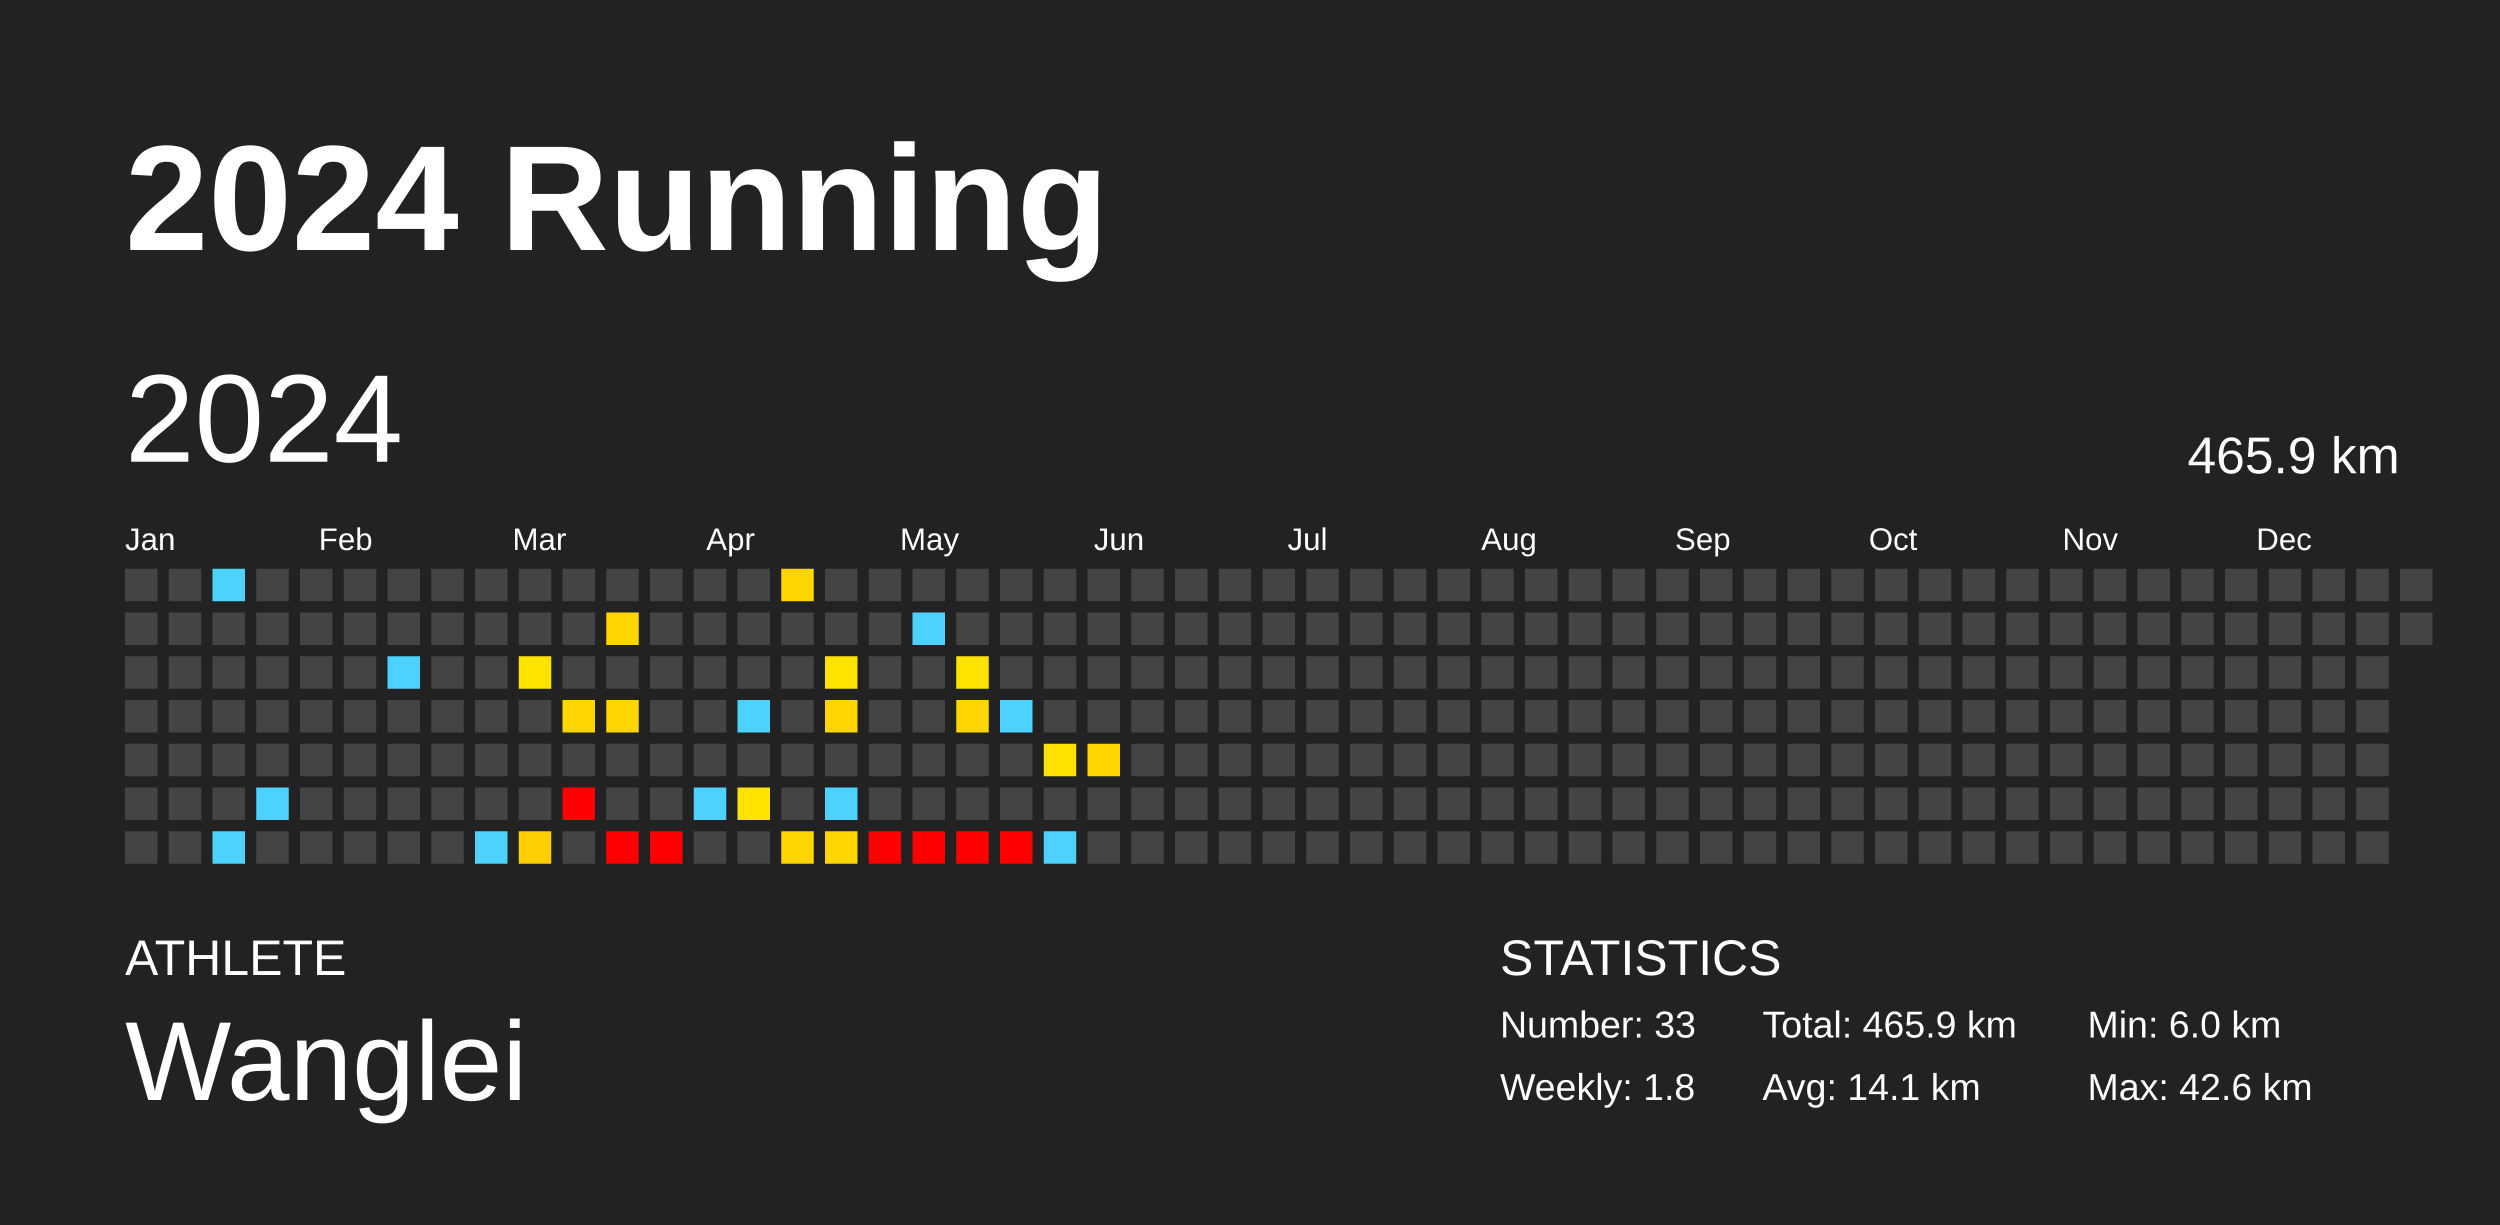
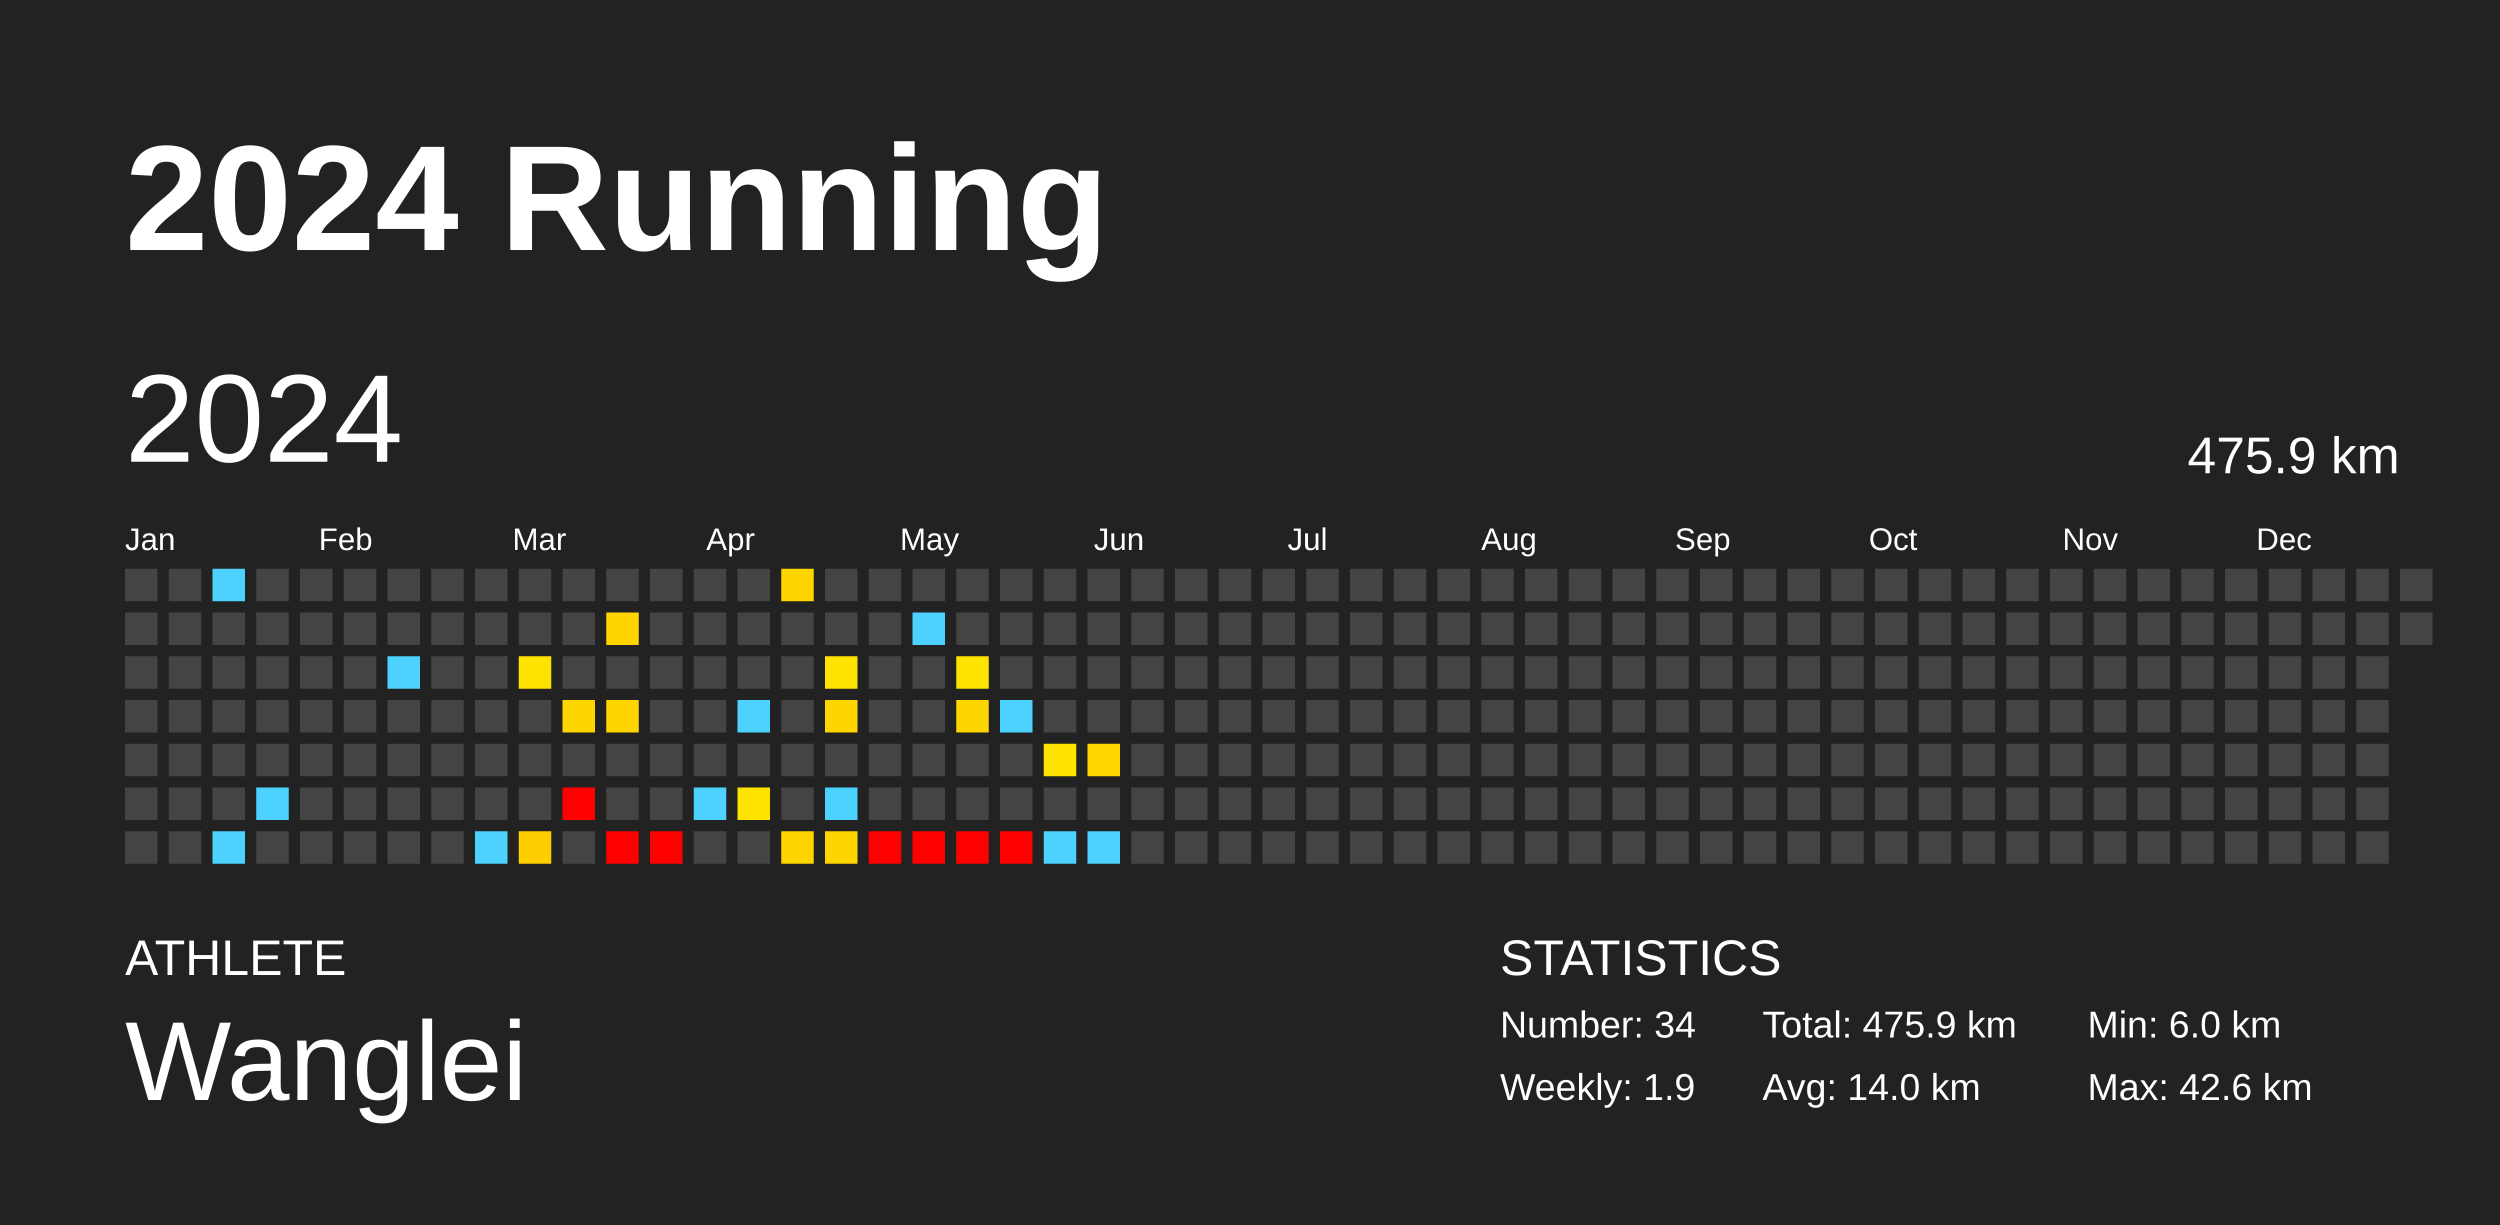
<svg xmlns="http://www.w3.org/2000/svg" baseProfile="full" height="98mm" version="1.1" viewBox="0,0,200,98" width="200mm">
  <defs />
  <rect fill="#222222" height="98" width="200" x="0" y="0" />
  <text fill="#FFFFFF" style="font-size:12px; font-family:Arial; font-weight:bold;" x="10" y="20">2024 Running</text>
  <text fill="#FFFFFF" style="font-size:4px; font-family:Arial" x="10" y="78">ATHLETE</text>
  <text fill="#FFFFFF" style="font-size:9px; font-family:Arial" x="10" y="88">Wanglei</text>
  <text fill="#FFFFFF" style="font-size:4px; font-family:Arial" x="120" y="78">STATISTICS</text>
-   <text fill="#FFFFFF" style="font-size:3px; font-family:Arial" x="120" y="83">Number: 33</text>
-   <text fill="#FFFFFF" style="font-size:3px; font-family:Arial" x="120" y="88">Weekly: 1.8</text>
-   <text fill="#FFFFFF" style="font-size:3px; font-family:Arial" x="141" y="83">Total: 465.9 km</text>
-   <text fill="#FFFFFF" style="font-size:3px; font-family:Arial" x="141" y="88">Avg: 14.1 km</text>
+   <text fill="#FFFFFF" style="font-size:3px; font-family:Arial" x="120" y="83">Number: 34</text>
+   <text fill="#FFFFFF" style="font-size:3px; font-family:Arial" x="120" y="88">Weekly: 1.9</text>
+   <text fill="#FFFFFF" style="font-size:3px; font-family:Arial" x="141" y="83">Total: 475.9 km</text>
+   <text fill="#FFFFFF" style="font-size:3px; font-family:Arial" x="141" y="88">Avg: 14.0 km</text>
  <text fill="#FFFFFF" style="font-size:3px; font-family:Arial" x="167" y="83">Min: 6.0 km</text>
  <text fill="#FFFFFF" style="font-size:3px; font-family:Arial" x="167" y="88">Max: 42.6 km</text>
  <text dominant-baseline="hanging" fill="#FFFFFF" style="font-size:10.0px; font-family:Arial;" x="10" y="30">2024</text>
-   <text dominant-baseline="hanging" fill="#FFFFFF" style="font-size:4.125px; font-family:Arial;" x="175" y="35">465.9 km</text>
+   <text dominant-baseline="hanging" fill="#FFFFFF" style="font-size:4.125px; font-family:Arial;" x="175" y="35">475.9 km</text>
  <text fill="#FFFFFF" style="font-size:2.5px; font-family:Arial" x="10.0" y="44">Jan</text>
  <text fill="#FFFFFF" style="font-size:2.5px; font-family:Arial" x="25.5" y="44">Feb</text>
  <text fill="#FFFFFF" style="font-size:2.5px; font-family:Arial" x="41.0" y="44">Mar</text>
  <text fill="#FFFFFF" style="font-size:2.5px; font-family:Arial" x="56.5" y="44">Apr</text>
  <text fill="#FFFFFF" style="font-size:2.5px; font-family:Arial" x="72.0" y="44">May</text>
  <text fill="#FFFFFF" style="font-size:2.5px; font-family:Arial" x="87.5" y="44">Jun</text>
  <text fill="#FFFFFF" style="font-size:2.5px; font-family:Arial" x="103.0" y="44">Jul</text>
  <text fill="#FFFFFF" style="font-size:2.5px; font-family:Arial" x="118.5" y="44">Aug</text>
  <text fill="#FFFFFF" style="font-size:2.5px; font-family:Arial" x="134.0" y="44">Sep</text>
  <text fill="#FFFFFF" style="font-size:2.5px; font-family:Arial" x="149.5" y="44">Oct</text>
  <text fill="#FFFFFF" style="font-size:2.5px; font-family:Arial" x="165.0" y="44">Nov</text>
  <text fill="#FFFFFF" style="font-size:2.5px; font-family:Arial" x="180.5" y="44">Dec</text>
  <rect fill="#444444" height="2.6" width="2.6" x="10.0" y="45.5" />
  <rect fill="#444444" height="2.6" width="2.6" x="10.0" y="49.0" />
  <rect fill="#444444" height="2.6" width="2.6" x="10.0" y="52.5" />
  <rect fill="#444444" height="2.6" width="2.6" x="10.0" y="56.0" />
  <rect fill="#444444" height="2.6" width="2.6" x="10.0" y="59.5" />
  <rect fill="#444444" height="2.6" width="2.6" x="10.0" y="63.0" />
  <rect fill="#444444" height="2.6" width="2.6" x="10.0" y="66.5" />
  <rect fill="#444444" height="2.6" width="2.6" x="13.5" y="45.5" />
  <rect fill="#444444" height="2.6" width="2.6" x="13.5" y="49.0" />
  <rect fill="#444444" height="2.6" width="2.6" x="13.5" y="52.5" />
  <rect fill="#444444" height="2.6" width="2.6" x="13.5" y="56.0" />
  <rect fill="#444444" height="2.6" width="2.6" x="13.5" y="59.5" />
  <rect fill="#444444" height="2.6" width="2.6" x="13.5" y="63.0" />
  <rect fill="#444444" height="2.6" width="2.6" x="13.5" y="66.5" />
  <rect fill="#4dd2ff" height="2.6" width="2.6" x="17.0" y="45.5" />
  <rect fill="#444444" height="2.6" width="2.6" x="17.0" y="49.0" />
  <rect fill="#444444" height="2.6" width="2.6" x="17.0" y="52.5" />
  <rect fill="#444444" height="2.6" width="2.6" x="17.0" y="56.0" />
  <rect fill="#444444" height="2.6" width="2.6" x="17.0" y="59.5" />
  <rect fill="#444444" height="2.6" width="2.6" x="17.0" y="63.0" />
  <rect fill="#4dd2ff" height="2.6" width="2.6" x="17.0" y="66.5" />
  <rect fill="#444444" height="2.6" width="2.6" x="20.5" y="45.5" />
  <rect fill="#444444" height="2.6" width="2.6" x="20.5" y="49.0" />
  <rect fill="#444444" height="2.6" width="2.6" x="20.5" y="52.5" />
  <rect fill="#444444" height="2.6" width="2.6" x="20.5" y="56.0" />
  <rect fill="#444444" height="2.6" width="2.6" x="20.5" y="59.5" />
  <rect fill="#4dd2ff" height="2.6" width="2.6" x="20.5" y="63.0" />
  <rect fill="#444444" height="2.6" width="2.6" x="20.5" y="66.5" />
  <rect fill="#444444" height="2.6" width="2.6" x="24.0" y="45.5" />
  <rect fill="#444444" height="2.6" width="2.6" x="24.0" y="49.0" />
  <rect fill="#444444" height="2.6" width="2.6" x="24.0" y="52.5" />
  <rect fill="#444444" height="2.6" width="2.6" x="24.0" y="56.0" />
  <rect fill="#444444" height="2.6" width="2.6" x="24.0" y="59.5" />
  <rect fill="#444444" height="2.6" width="2.6" x="24.0" y="63.0" />
  <rect fill="#444444" height="2.6" width="2.6" x="24.0" y="66.5" />
  <rect fill="#444444" height="2.6" width="2.6" x="27.5" y="45.5" />
  <rect fill="#444444" height="2.6" width="2.6" x="27.5" y="49.0" />
  <rect fill="#444444" height="2.6" width="2.6" x="27.5" y="52.5" />
  <rect fill="#444444" height="2.6" width="2.6" x="27.5" y="56.0" />
  <rect fill="#444444" height="2.6" width="2.6" x="27.5" y="59.5" />
  <rect fill="#444444" height="2.6" width="2.6" x="27.5" y="63.0" />
  <rect fill="#444444" height="2.6" width="2.6" x="27.5" y="66.5" />
  <rect fill="#444444" height="2.6" width="2.6" x="31.0" y="45.5" />
  <rect fill="#444444" height="2.6" width="2.6" x="31.0" y="49.0" />
  <rect fill="#4dd2ff" height="2.6" width="2.6" x="31.0" y="52.5" />
  <rect fill="#444444" height="2.6" width="2.6" x="31.0" y="56.0" />
  <rect fill="#444444" height="2.6" width="2.6" x="31.0" y="59.5" />
  <rect fill="#444444" height="2.6" width="2.6" x="31.0" y="63.0" />
  <rect fill="#444444" height="2.6" width="2.6" x="31.0" y="66.5" />
  <rect fill="#444444" height="2.6" width="2.6" x="34.5" y="45.5" />
  <rect fill="#444444" height="2.6" width="2.6" x="34.5" y="49.0" />
  <rect fill="#444444" height="2.6" width="2.6" x="34.5" y="52.5" />
  <rect fill="#444444" height="2.6" width="2.6" x="34.5" y="56.0" />
  <rect fill="#444444" height="2.6" width="2.6" x="34.5" y="59.5" />
  <rect fill="#444444" height="2.6" width="2.6" x="34.5" y="63.0" />
  <rect fill="#444444" height="2.6" width="2.6" x="34.5" y="66.5" />
  <rect fill="#444444" height="2.6" width="2.6" x="38.0" y="45.5" />
  <rect fill="#444444" height="2.6" width="2.6" x="38.0" y="49.0" />
  <rect fill="#444444" height="2.6" width="2.6" x="38.0" y="52.5" />
  <rect fill="#444444" height="2.6" width="2.6" x="38.0" y="56.0" />
  <rect fill="#444444" height="2.6" width="2.6" x="38.0" y="59.5" />
  <rect fill="#444444" height="2.6" width="2.6" x="38.0" y="63.0" />
  <rect fill="#4dd2ff" height="2.6" width="2.6" x="38.0" y="66.5" />
  <rect fill="#444444" height="2.6" width="2.6" x="41.5" y="45.5" />
  <rect fill="#444444" height="2.6" width="2.6" x="41.5" y="49.0" />
  <rect fill="#ffe300" height="2.6" width="2.6" x="41.5" y="52.5" />
  <rect fill="#444444" height="2.6" width="2.6" x="41.5" y="56.0" />
  <rect fill="#444444" height="2.6" width="2.6" x="41.5" y="59.5" />
  <rect fill="#444444" height="2.6" width="2.6" x="41.5" y="63.0" />
  <rect fill="#ffce00" height="2.6" width="2.6" x="41.5" y="66.5" />
  <rect fill="#444444" height="2.6" width="2.6" x="45.0" y="45.5" />
  <rect fill="#444444" height="2.6" width="2.6" x="45.0" y="49.0" />
  <rect fill="#444444" height="2.6" width="2.6" x="45.0" y="52.5" />
  <rect fill="#ffd500" height="2.6" width="2.6" x="45.0" y="56.0" />
  <rect fill="#444444" height="2.6" width="2.6" x="45.0" y="59.5" />
  <rect fill="red" height="2.6" width="2.6" x="45.0" y="63.0" />
  <rect fill="#444444" height="2.6" width="2.6" x="45.0" y="66.5" />
  <rect fill="#444444" height="2.6" width="2.6" x="48.5" y="45.5" />
  <rect fill="#ffd500" height="2.6" width="2.6" x="48.5" y="49.0" />
  <rect fill="#444444" height="2.6" width="2.6" x="48.5" y="52.5" />
  <rect fill="#ffd500" height="2.6" width="2.6" x="48.5" y="56.0" />
  <rect fill="#444444" height="2.6" width="2.6" x="48.5" y="59.5" />
  <rect fill="#444444" height="2.6" width="2.6" x="48.5" y="63.0" />
  <rect fill="red" height="2.6" width="2.6" x="48.5" y="66.5" />
  <rect fill="#444444" height="2.6" width="2.6" x="52.0" y="45.5" />
  <rect fill="#444444" height="2.6" width="2.6" x="52.0" y="49.0" />
  <rect fill="#444444" height="2.6" width="2.6" x="52.0" y="52.5" />
  <rect fill="#444444" height="2.6" width="2.6" x="52.0" y="56.0" />
  <rect fill="#444444" height="2.6" width="2.6" x="52.0" y="59.5" />
  <rect fill="#444444" height="2.6" width="2.6" x="52.0" y="63.0" />
  <rect fill="red" height="2.6" width="2.6" x="52.0" y="66.5" />
  <rect fill="#444444" height="2.6" width="2.6" x="55.5" y="45.5" />
  <rect fill="#444444" height="2.6" width="2.6" x="55.5" y="49.0" />
  <rect fill="#444444" height="2.6" width="2.6" x="55.5" y="52.5" />
  <rect fill="#444444" height="2.6" width="2.6" x="55.5" y="56.0" />
  <rect fill="#444444" height="2.6" width="2.6" x="55.5" y="59.5" />
  <rect fill="#4dd2ff" height="2.6" width="2.6" x="55.5" y="63.0" />
  <rect fill="#444444" height="2.6" width="2.6" x="55.5" y="66.5" />
  <rect fill="#444444" height="2.6" width="2.6" x="59.0" y="45.5" />
  <rect fill="#444444" height="2.6" width="2.6" x="59.0" y="49.0" />
  <rect fill="#444444" height="2.6" width="2.6" x="59.0" y="52.5" />
  <rect fill="#4dd2ff" height="2.6" width="2.6" x="59.0" y="56.0" />
  <rect fill="#444444" height="2.6" width="2.6" x="59.0" y="59.5" />
  <rect fill="#ffe300" height="2.6" width="2.6" x="59.0" y="63.0" />
  <rect fill="#444444" height="2.6" width="2.6" x="59.0" y="66.5" />
  <rect fill="#ffd500" height="2.6" width="2.6" x="62.5" y="45.5" />
  <rect fill="#444444" height="2.6" width="2.6" x="62.5" y="49.0" />
  <rect fill="#444444" height="2.6" width="2.6" x="62.5" y="52.5" />
  <rect fill="#444444" height="2.6" width="2.6" x="62.5" y="56.0" />
  <rect fill="#444444" height="2.6" width="2.6" x="62.5" y="59.5" />
  <rect fill="#444444" height="2.6" width="2.6" x="62.5" y="63.0" />
  <rect fill="#ffd500" height="2.6" width="2.6" x="62.5" y="66.5" />
  <rect fill="#444444" height="2.6" width="2.6" x="66.0" y="45.5" />
  <rect fill="#444444" height="2.6" width="2.6" x="66.0" y="49.0" />
  <rect fill="#ffe300" height="2.6" width="2.6" x="66.0" y="52.5" />
  <rect fill="#ffd500" height="2.6" width="2.6" x="66.0" y="56.0" />
  <rect fill="#444444" height="2.6" width="2.6" x="66.0" y="59.5" />
  <rect fill="#4dd2ff" height="2.6" width="2.6" x="66.0" y="63.0" />
  <rect fill="#ffd500" height="2.6" width="2.6" x="66.0" y="66.5" />
  <rect fill="#444444" height="2.6" width="2.6" x="69.5" y="45.5" />
  <rect fill="#444444" height="2.6" width="2.6" x="69.5" y="49.0" />
  <rect fill="#444444" height="2.6" width="2.6" x="69.5" y="52.5" />
  <rect fill="#444444" height="2.6" width="2.6" x="69.5" y="56.0" />
  <rect fill="#444444" height="2.6" width="2.6" x="69.5" y="59.5" />
  <rect fill="#444444" height="2.6" width="2.6" x="69.5" y="63.0" />
  <rect fill="red" height="2.6" width="2.6" x="69.5" y="66.5" />
  <rect fill="#444444" height="2.6" width="2.6" x="73.0" y="45.5" />
  <rect fill="#4dd2ff" height="2.6" width="2.6" x="73.0" y="49.0" />
  <rect fill="#444444" height="2.6" width="2.6" x="73.0" y="52.5" />
  <rect fill="#444444" height="2.6" width="2.6" x="73.0" y="56.0" />
  <rect fill="#444444" height="2.6" width="2.6" x="73.0" y="59.5" />
  <rect fill="#444444" height="2.6" width="2.6" x="73.0" y="63.0" />
  <rect fill="red" height="2.6" width="2.6" x="73.0" y="66.5" />
  <rect fill="#444444" height="2.6" width="2.6" x="76.5" y="45.5" />
  <rect fill="#444444" height="2.6" width="2.6" x="76.5" y="49.0" />
  <rect fill="#ffe300" height="2.6" width="2.6" x="76.5" y="52.5" />
  <rect fill="#ffd500" height="2.6" width="2.6" x="76.5" y="56.0" />
  <rect fill="#444444" height="2.6" width="2.6" x="76.5" y="59.5" />
  <rect fill="#444444" height="2.6" width="2.6" x="76.5" y="63.0" />
  <rect fill="red" height="2.6" width="2.6" x="76.5" y="66.5" />
  <rect fill="#444444" height="2.6" width="2.6" x="80.0" y="45.5" />
  <rect fill="#444444" height="2.6" width="2.6" x="80.0" y="49.0" />
  <rect fill="#444444" height="2.6" width="2.6" x="80.0" y="52.5" />
  <rect fill="#4dd2ff" height="2.6" width="2.6" x="80.0" y="56.0" />
  <rect fill="#444444" height="2.6" width="2.6" x="80.0" y="59.5" />
  <rect fill="#444444" height="2.6" width="2.6" x="80.0" y="63.0" />
  <rect fill="red" height="2.6" width="2.6" x="80.0" y="66.5" />
  <rect fill="#444444" height="2.6" width="2.6" x="83.5" y="45.5" />
  <rect fill="#444444" height="2.6" width="2.6" x="83.5" y="49.0" />
  <rect fill="#444444" height="2.6" width="2.6" x="83.5" y="52.5" />
  <rect fill="#444444" height="2.6" width="2.6" x="83.5" y="56.0" />
  <rect fill="#ffe200" height="2.6" width="2.6" x="83.5" y="59.5" />
  <rect fill="#444444" height="2.6" width="2.6" x="83.5" y="63.0" />
  <rect fill="#4dd2ff" height="2.6" width="2.6" x="83.5" y="66.5" />
  <rect fill="#444444" height="2.6" width="2.6" x="87.0" y="45.5" />
  <rect fill="#444444" height="2.6" width="2.6" x="87.0" y="49.0" />
  <rect fill="#444444" height="2.6" width="2.6" x="87.0" y="52.5" />
  <rect fill="#444444" height="2.6" width="2.6" x="87.0" y="56.0" />
  <rect fill="#ffd600" height="2.6" width="2.6" x="87.0" y="59.5" />
  <rect fill="#444444" height="2.6" width="2.6" x="87.0" y="63.0" />
-   <rect fill="#444444" height="2.6" width="2.6" x="87.0" y="66.5" />
+   <rect fill="#4dd2ff" height="2.6" width="2.6" x="87.0" y="66.5" />
  <rect fill="#444444" height="2.6" width="2.6" x="90.5" y="45.5" />
  <rect fill="#444444" height="2.6" width="2.6" x="90.5" y="49.0" />
  <rect fill="#444444" height="2.6" width="2.6" x="90.5" y="52.5" />
  <rect fill="#444444" height="2.6" width="2.6" x="90.5" y="56.0" />
  <rect fill="#444444" height="2.6" width="2.6" x="90.5" y="59.5" />
  <rect fill="#444444" height="2.6" width="2.6" x="90.5" y="63.0" />
  <rect fill="#444444" height="2.6" width="2.6" x="90.5" y="66.5" />
  <rect fill="#444444" height="2.6" width="2.6" x="94.0" y="45.5" />
  <rect fill="#444444" height="2.6" width="2.6" x="94.0" y="49.0" />
  <rect fill="#444444" height="2.6" width="2.6" x="94.0" y="52.5" />
  <rect fill="#444444" height="2.6" width="2.6" x="94.0" y="56.0" />
  <rect fill="#444444" height="2.6" width="2.6" x="94.0" y="59.5" />
  <rect fill="#444444" height="2.6" width="2.6" x="94.0" y="63.0" />
  <rect fill="#444444" height="2.6" width="2.6" x="94.0" y="66.5" />
  <rect fill="#444444" height="2.6" width="2.6" x="97.5" y="45.5" />
  <rect fill="#444444" height="2.6" width="2.6" x="97.5" y="49.0" />
  <rect fill="#444444" height="2.6" width="2.6" x="97.5" y="52.5" />
  <rect fill="#444444" height="2.6" width="2.6" x="97.5" y="56.0" />
  <rect fill="#444444" height="2.6" width="2.6" x="97.5" y="59.5" />
  <rect fill="#444444" height="2.6" width="2.6" x="97.5" y="63.0" />
  <rect fill="#444444" height="2.6" width="2.6" x="97.5" y="66.5" />
  <rect fill="#444444" height="2.6" width="2.6" x="101.0" y="45.5" />
  <rect fill="#444444" height="2.6" width="2.6" x="101.0" y="49.0" />
  <rect fill="#444444" height="2.6" width="2.6" x="101.0" y="52.5" />
  <rect fill="#444444" height="2.6" width="2.6" x="101.0" y="56.0" />
  <rect fill="#444444" height="2.6" width="2.6" x="101.0" y="59.5" />
  <rect fill="#444444" height="2.6" width="2.6" x="101.0" y="63.0" />
  <rect fill="#444444" height="2.6" width="2.6" x="101.0" y="66.5" />
  <rect fill="#444444" height="2.6" width="2.6" x="104.5" y="45.5" />
  <rect fill="#444444" height="2.6" width="2.6" x="104.5" y="49.0" />
  <rect fill="#444444" height="2.6" width="2.6" x="104.5" y="52.5" />
  <rect fill="#444444" height="2.6" width="2.6" x="104.5" y="56.0" />
  <rect fill="#444444" height="2.6" width="2.6" x="104.5" y="59.5" />
  <rect fill="#444444" height="2.6" width="2.6" x="104.5" y="63.0" />
  <rect fill="#444444" height="2.6" width="2.6" x="104.5" y="66.5" />
  <rect fill="#444444" height="2.6" width="2.6" x="108.0" y="45.5" />
  <rect fill="#444444" height="2.6" width="2.6" x="108.0" y="49.0" />
  <rect fill="#444444" height="2.6" width="2.6" x="108.0" y="52.5" />
  <rect fill="#444444" height="2.6" width="2.6" x="108.0" y="56.0" />
  <rect fill="#444444" height="2.6" width="2.6" x="108.0" y="59.5" />
  <rect fill="#444444" height="2.6" width="2.6" x="108.0" y="63.0" />
  <rect fill="#444444" height="2.6" width="2.6" x="108.0" y="66.5" />
  <rect fill="#444444" height="2.6" width="2.6" x="111.5" y="45.5" />
  <rect fill="#444444" height="2.6" width="2.6" x="111.5" y="49.0" />
  <rect fill="#444444" height="2.6" width="2.6" x="111.5" y="52.5" />
  <rect fill="#444444" height="2.6" width="2.6" x="111.5" y="56.0" />
  <rect fill="#444444" height="2.6" width="2.6" x="111.5" y="59.5" />
  <rect fill="#444444" height="2.6" width="2.6" x="111.5" y="63.0" />
  <rect fill="#444444" height="2.6" width="2.6" x="111.5" y="66.5" />
  <rect fill="#444444" height="2.6" width="2.6" x="115.0" y="45.5" />
  <rect fill="#444444" height="2.6" width="2.6" x="115.0" y="49.0" />
  <rect fill="#444444" height="2.6" width="2.6" x="115.0" y="52.5" />
  <rect fill="#444444" height="2.6" width="2.6" x="115.0" y="56.0" />
  <rect fill="#444444" height="2.6" width="2.6" x="115.0" y="59.5" />
  <rect fill="#444444" height="2.6" width="2.6" x="115.0" y="63.0" />
  <rect fill="#444444" height="2.6" width="2.6" x="115.0" y="66.5" />
  <rect fill="#444444" height="2.6" width="2.6" x="118.5" y="45.5" />
  <rect fill="#444444" height="2.6" width="2.6" x="118.5" y="49.0" />
  <rect fill="#444444" height="2.6" width="2.6" x="118.5" y="52.5" />
  <rect fill="#444444" height="2.6" width="2.6" x="118.5" y="56.0" />
  <rect fill="#444444" height="2.6" width="2.6" x="118.5" y="59.5" />
  <rect fill="#444444" height="2.6" width="2.6" x="118.5" y="63.0" />
  <rect fill="#444444" height="2.6" width="2.6" x="118.5" y="66.5" />
  <rect fill="#444444" height="2.6" width="2.6" x="122.0" y="45.5" />
  <rect fill="#444444" height="2.6" width="2.6" x="122.0" y="49.0" />
  <rect fill="#444444" height="2.6" width="2.6" x="122.0" y="52.5" />
  <rect fill="#444444" height="2.6" width="2.6" x="122.0" y="56.0" />
  <rect fill="#444444" height="2.6" width="2.6" x="122.0" y="59.5" />
  <rect fill="#444444" height="2.6" width="2.6" x="122.0" y="63.0" />
  <rect fill="#444444" height="2.6" width="2.6" x="122.0" y="66.5" />
  <rect fill="#444444" height="2.6" width="2.6" x="125.5" y="45.5" />
  <rect fill="#444444" height="2.6" width="2.6" x="125.5" y="49.0" />
  <rect fill="#444444" height="2.6" width="2.6" x="125.5" y="52.5" />
  <rect fill="#444444" height="2.6" width="2.6" x="125.5" y="56.0" />
  <rect fill="#444444" height="2.6" width="2.6" x="125.5" y="59.5" />
  <rect fill="#444444" height="2.6" width="2.6" x="125.5" y="63.0" />
  <rect fill="#444444" height="2.6" width="2.6" x="125.5" y="66.5" />
  <rect fill="#444444" height="2.6" width="2.6" x="129.0" y="45.5" />
  <rect fill="#444444" height="2.6" width="2.6" x="129.0" y="49.0" />
  <rect fill="#444444" height="2.6" width="2.6" x="129.0" y="52.5" />
  <rect fill="#444444" height="2.6" width="2.6" x="129.0" y="56.0" />
  <rect fill="#444444" height="2.6" width="2.6" x="129.0" y="59.5" />
  <rect fill="#444444" height="2.6" width="2.6" x="129.0" y="63.0" />
  <rect fill="#444444" height="2.6" width="2.6" x="129.0" y="66.5" />
  <rect fill="#444444" height="2.6" width="2.6" x="132.5" y="45.5" />
  <rect fill="#444444" height="2.6" width="2.6" x="132.5" y="49.0" />
  <rect fill="#444444" height="2.6" width="2.6" x="132.5" y="52.5" />
  <rect fill="#444444" height="2.6" width="2.6" x="132.5" y="56.0" />
  <rect fill="#444444" height="2.6" width="2.6" x="132.5" y="59.5" />
  <rect fill="#444444" height="2.6" width="2.6" x="132.5" y="63.0" />
  <rect fill="#444444" height="2.6" width="2.6" x="132.5" y="66.5" />
  <rect fill="#444444" height="2.6" width="2.6" x="136.0" y="45.5" />
  <rect fill="#444444" height="2.6" width="2.6" x="136.0" y="49.0" />
  <rect fill="#444444" height="2.6" width="2.6" x="136.0" y="52.5" />
  <rect fill="#444444" height="2.6" width="2.6" x="136.0" y="56.0" />
  <rect fill="#444444" height="2.6" width="2.6" x="136.0" y="59.5" />
  <rect fill="#444444" height="2.6" width="2.6" x="136.0" y="63.0" />
  <rect fill="#444444" height="2.6" width="2.6" x="136.0" y="66.5" />
  <rect fill="#444444" height="2.6" width="2.6" x="139.5" y="45.5" />
  <rect fill="#444444" height="2.6" width="2.6" x="139.5" y="49.0" />
  <rect fill="#444444" height="2.6" width="2.6" x="139.5" y="52.5" />
  <rect fill="#444444" height="2.6" width="2.6" x="139.5" y="56.0" />
  <rect fill="#444444" height="2.6" width="2.6" x="139.5" y="59.5" />
  <rect fill="#444444" height="2.6" width="2.6" x="139.5" y="63.0" />
  <rect fill="#444444" height="2.6" width="2.6" x="139.5" y="66.5" />
  <rect fill="#444444" height="2.6" width="2.6" x="143.0" y="45.5" />
  <rect fill="#444444" height="2.6" width="2.6" x="143.0" y="49.0" />
  <rect fill="#444444" height="2.6" width="2.6" x="143.0" y="52.5" />
  <rect fill="#444444" height="2.6" width="2.6" x="143.0" y="56.0" />
  <rect fill="#444444" height="2.6" width="2.6" x="143.0" y="59.5" />
  <rect fill="#444444" height="2.6" width="2.6" x="143.0" y="63.0" />
  <rect fill="#444444" height="2.6" width="2.6" x="143.0" y="66.5" />
  <rect fill="#444444" height="2.6" width="2.6" x="146.5" y="45.5" />
  <rect fill="#444444" height="2.6" width="2.6" x="146.5" y="49.0" />
  <rect fill="#444444" height="2.6" width="2.6" x="146.5" y="52.5" />
  <rect fill="#444444" height="2.6" width="2.6" x="146.5" y="56.0" />
  <rect fill="#444444" height="2.6" width="2.6" x="146.5" y="59.5" />
  <rect fill="#444444" height="2.6" width="2.6" x="146.5" y="63.0" />
  <rect fill="#444444" height="2.6" width="2.6" x="146.5" y="66.5" />
  <rect fill="#444444" height="2.6" width="2.6" x="150.0" y="45.5" />
  <rect fill="#444444" height="2.6" width="2.6" x="150.0" y="49.0" />
  <rect fill="#444444" height="2.6" width="2.6" x="150.0" y="52.5" />
  <rect fill="#444444" height="2.6" width="2.6" x="150.0" y="56.0" />
  <rect fill="#444444" height="2.6" width="2.6" x="150.0" y="59.5" />
  <rect fill="#444444" height="2.6" width="2.6" x="150.0" y="63.0" />
  <rect fill="#444444" height="2.6" width="2.6" x="150.0" y="66.5" />
  <rect fill="#444444" height="2.6" width="2.6" x="153.5" y="45.5" />
  <rect fill="#444444" height="2.6" width="2.6" x="153.5" y="49.0" />
  <rect fill="#444444" height="2.6" width="2.6" x="153.5" y="52.5" />
  <rect fill="#444444" height="2.6" width="2.6" x="153.5" y="56.0" />
  <rect fill="#444444" height="2.6" width="2.6" x="153.5" y="59.5" />
  <rect fill="#444444" height="2.6" width="2.6" x="153.5" y="63.0" />
  <rect fill="#444444" height="2.6" width="2.6" x="153.5" y="66.5" />
  <rect fill="#444444" height="2.6" width="2.6" x="157.0" y="45.5" />
  <rect fill="#444444" height="2.6" width="2.6" x="157.0" y="49.0" />
  <rect fill="#444444" height="2.6" width="2.6" x="157.0" y="52.5" />
  <rect fill="#444444" height="2.6" width="2.6" x="157.0" y="56.0" />
  <rect fill="#444444" height="2.6" width="2.6" x="157.0" y="59.5" />
  <rect fill="#444444" height="2.6" width="2.6" x="157.0" y="63.0" />
  <rect fill="#444444" height="2.6" width="2.6" x="157.0" y="66.5" />
  <rect fill="#444444" height="2.6" width="2.6" x="160.5" y="45.5" />
  <rect fill="#444444" height="2.6" width="2.6" x="160.5" y="49.0" />
  <rect fill="#444444" height="2.6" width="2.6" x="160.5" y="52.5" />
  <rect fill="#444444" height="2.6" width="2.6" x="160.5" y="56.0" />
  <rect fill="#444444" height="2.6" width="2.6" x="160.5" y="59.5" />
  <rect fill="#444444" height="2.6" width="2.6" x="160.5" y="63.0" />
  <rect fill="#444444" height="2.6" width="2.6" x="160.5" y="66.5" />
  <rect fill="#444444" height="2.6" width="2.6" x="164.0" y="45.5" />
  <rect fill="#444444" height="2.6" width="2.6" x="164.0" y="49.0" />
  <rect fill="#444444" height="2.6" width="2.6" x="164.0" y="52.5" />
  <rect fill="#444444" height="2.6" width="2.6" x="164.0" y="56.0" />
  <rect fill="#444444" height="2.6" width="2.6" x="164.0" y="59.5" />
  <rect fill="#444444" height="2.6" width="2.6" x="164.0" y="63.0" />
  <rect fill="#444444" height="2.6" width="2.6" x="164.0" y="66.5" />
  <rect fill="#444444" height="2.6" width="2.6" x="167.5" y="45.5" />
  <rect fill="#444444" height="2.6" width="2.6" x="167.5" y="49.0" />
  <rect fill="#444444" height="2.6" width="2.6" x="167.5" y="52.5" />
  <rect fill="#444444" height="2.6" width="2.6" x="167.5" y="56.0" />
  <rect fill="#444444" height="2.6" width="2.6" x="167.5" y="59.5" />
  <rect fill="#444444" height="2.6" width="2.6" x="167.5" y="63.0" />
  <rect fill="#444444" height="2.6" width="2.6" x="167.5" y="66.5" />
  <rect fill="#444444" height="2.6" width="2.6" x="171.0" y="45.5" />
  <rect fill="#444444" height="2.6" width="2.6" x="171.0" y="49.0" />
  <rect fill="#444444" height="2.6" width="2.6" x="171.0" y="52.5" />
  <rect fill="#444444" height="2.6" width="2.6" x="171.0" y="56.0" />
  <rect fill="#444444" height="2.6" width="2.6" x="171.0" y="59.5" />
  <rect fill="#444444" height="2.6" width="2.6" x="171.0" y="63.0" />
  <rect fill="#444444" height="2.6" width="2.6" x="171.0" y="66.5" />
  <rect fill="#444444" height="2.6" width="2.6" x="174.5" y="45.5" />
  <rect fill="#444444" height="2.6" width="2.6" x="174.5" y="49.0" />
  <rect fill="#444444" height="2.6" width="2.6" x="174.5" y="52.5" />
  <rect fill="#444444" height="2.6" width="2.6" x="174.5" y="56.0" />
  <rect fill="#444444" height="2.6" width="2.6" x="174.5" y="59.5" />
  <rect fill="#444444" height="2.6" width="2.6" x="174.5" y="63.0" />
  <rect fill="#444444" height="2.6" width="2.6" x="174.5" y="66.5" />
  <rect fill="#444444" height="2.6" width="2.6" x="178.0" y="45.5" />
  <rect fill="#444444" height="2.6" width="2.6" x="178.0" y="49.0" />
  <rect fill="#444444" height="2.6" width="2.6" x="178.0" y="52.5" />
  <rect fill="#444444" height="2.6" width="2.6" x="178.0" y="56.0" />
  <rect fill="#444444" height="2.6" width="2.6" x="178.0" y="59.5" />
  <rect fill="#444444" height="2.6" width="2.6" x="178.0" y="63.0" />
  <rect fill="#444444" height="2.6" width="2.6" x="178.0" y="66.5" />
  <rect fill="#444444" height="2.6" width="2.6" x="181.5" y="45.5" />
  <rect fill="#444444" height="2.6" width="2.6" x="181.5" y="49.0" />
  <rect fill="#444444" height="2.6" width="2.6" x="181.5" y="52.5" />
  <rect fill="#444444" height="2.6" width="2.6" x="181.5" y="56.0" />
  <rect fill="#444444" height="2.6" width="2.6" x="181.5" y="59.5" />
  <rect fill="#444444" height="2.6" width="2.6" x="181.5" y="63.0" />
  <rect fill="#444444" height="2.6" width="2.6" x="181.5" y="66.5" />
  <rect fill="#444444" height="2.6" width="2.6" x="185.0" y="45.5" />
  <rect fill="#444444" height="2.6" width="2.6" x="185.0" y="49.0" />
  <rect fill="#444444" height="2.6" width="2.6" x="185.0" y="52.5" />
  <rect fill="#444444" height="2.6" width="2.6" x="185.0" y="56.0" />
  <rect fill="#444444" height="2.6" width="2.6" x="185.0" y="59.5" />
  <rect fill="#444444" height="2.6" width="2.6" x="185.0" y="63.0" />
  <rect fill="#444444" height="2.6" width="2.6" x="185.0" y="66.5" />
  <rect fill="#444444" height="2.6" width="2.6" x="188.5" y="45.5" />
  <rect fill="#444444" height="2.6" width="2.6" x="188.5" y="49.0" />
  <rect fill="#444444" height="2.6" width="2.6" x="188.5" y="52.5" />
  <rect fill="#444444" height="2.6" width="2.6" x="188.5" y="56.0" />
  <rect fill="#444444" height="2.6" width="2.6" x="188.5" y="59.5" />
  <rect fill="#444444" height="2.6" width="2.6" x="188.5" y="63.0" />
  <rect fill="#444444" height="2.6" width="2.6" x="188.5" y="66.5" />
  <rect fill="#444444" height="2.6" width="2.6" x="192.0" y="45.5" />
  <rect fill="#444444" height="2.6" width="2.6" x="192.0" y="49.0" />
</svg>
